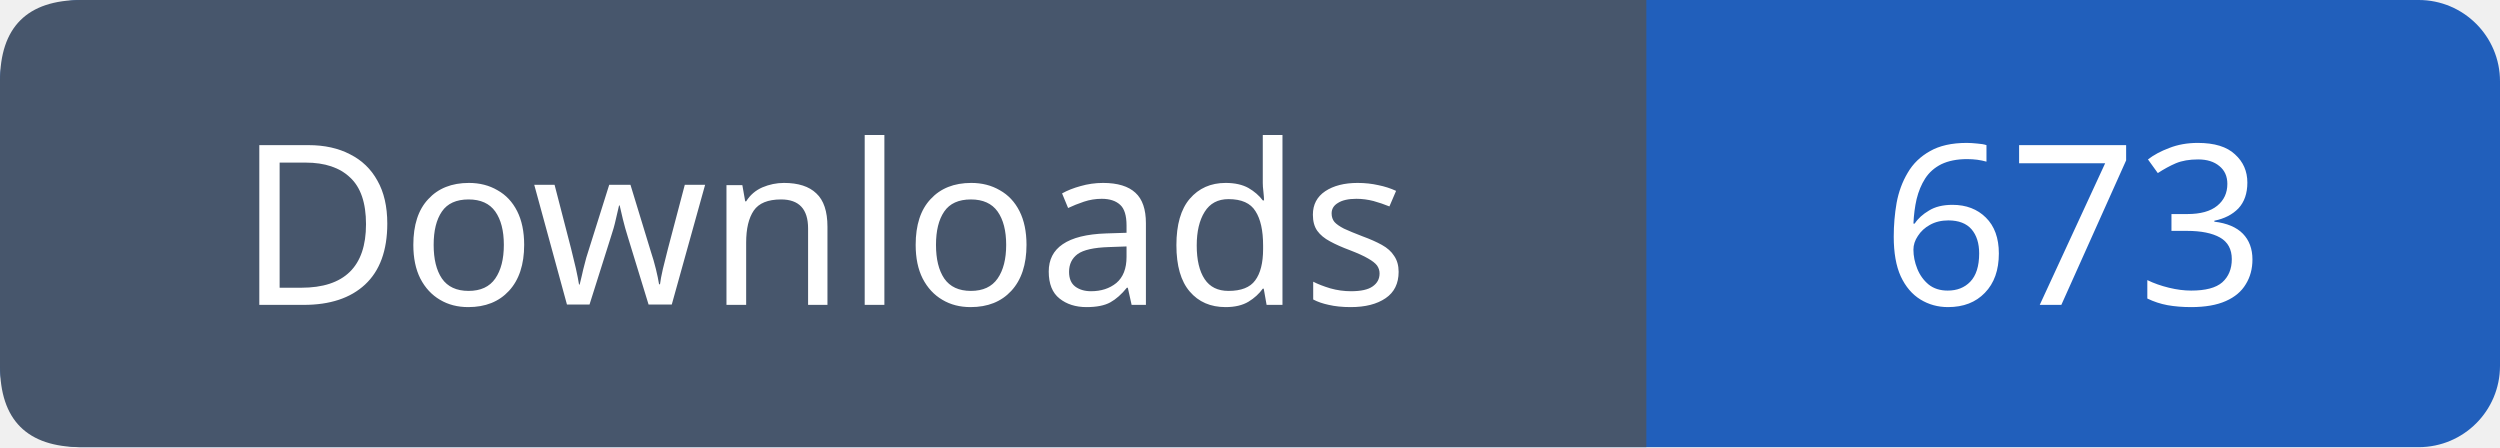
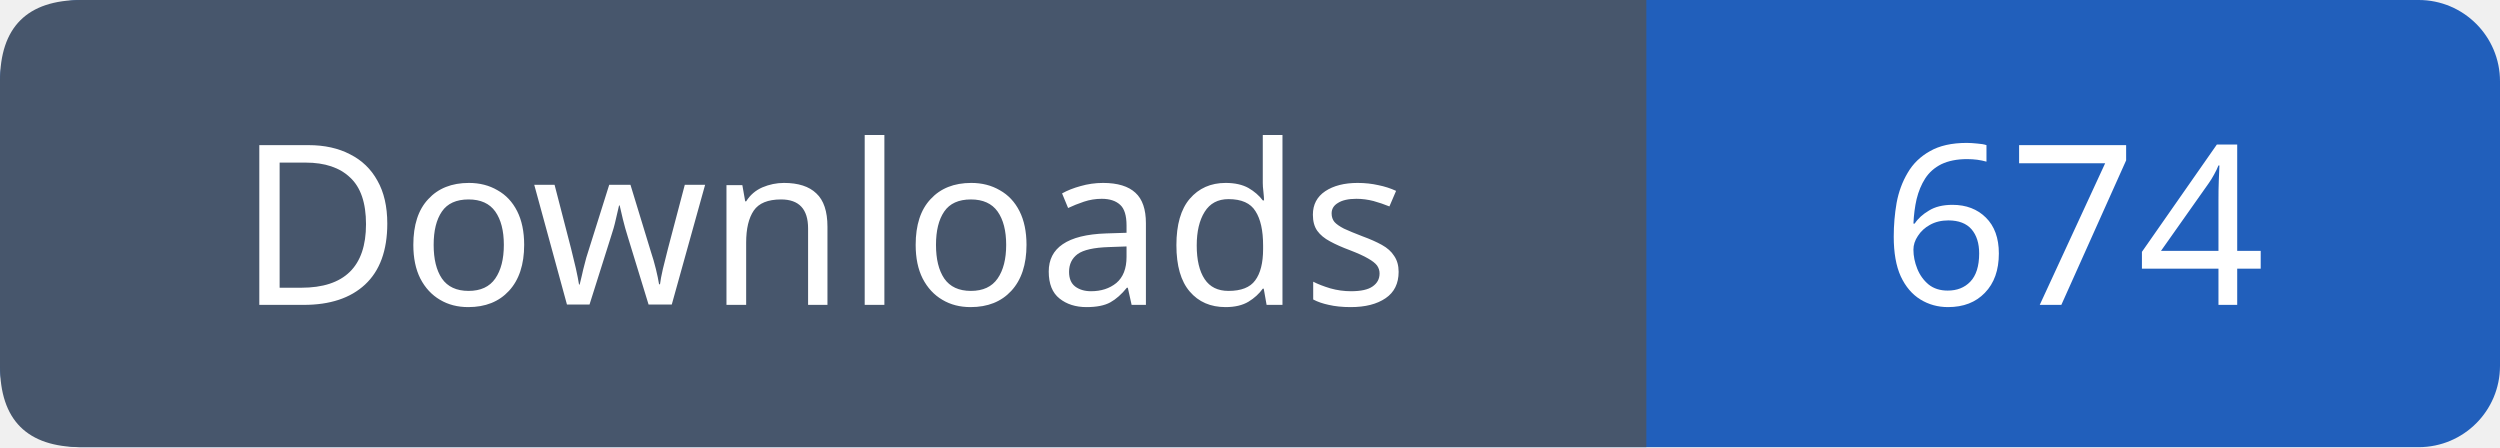
- <svg xmlns="http://www.w3.org/2000/svg" width="123" height="22" viewBox="0 0 123 22" role="img" aria-label="Downloads: 673">
+ <svg xmlns="http://www.w3.org/2000/svg" width="123" height="22" viewBox="0 0 123 22" role="img" aria-label="Downloads: 674">
  <rect width="123" height="22" rx="4" fill="#215fbb" />
  <path fill="#47566c" d="M4 0h77v22H4q-4 0-4-4V4q0-4 4-4" />
  <g font-family="Verdana,sans-serif" font-size="11" fill="white" text-anchor="middle">
    <text x="40.5" y="15">Downloads</text>
-     <text x="102.0" y="15">673</text>
+     <text x="102.0" y="15">674</text>
  </g>
</svg>
